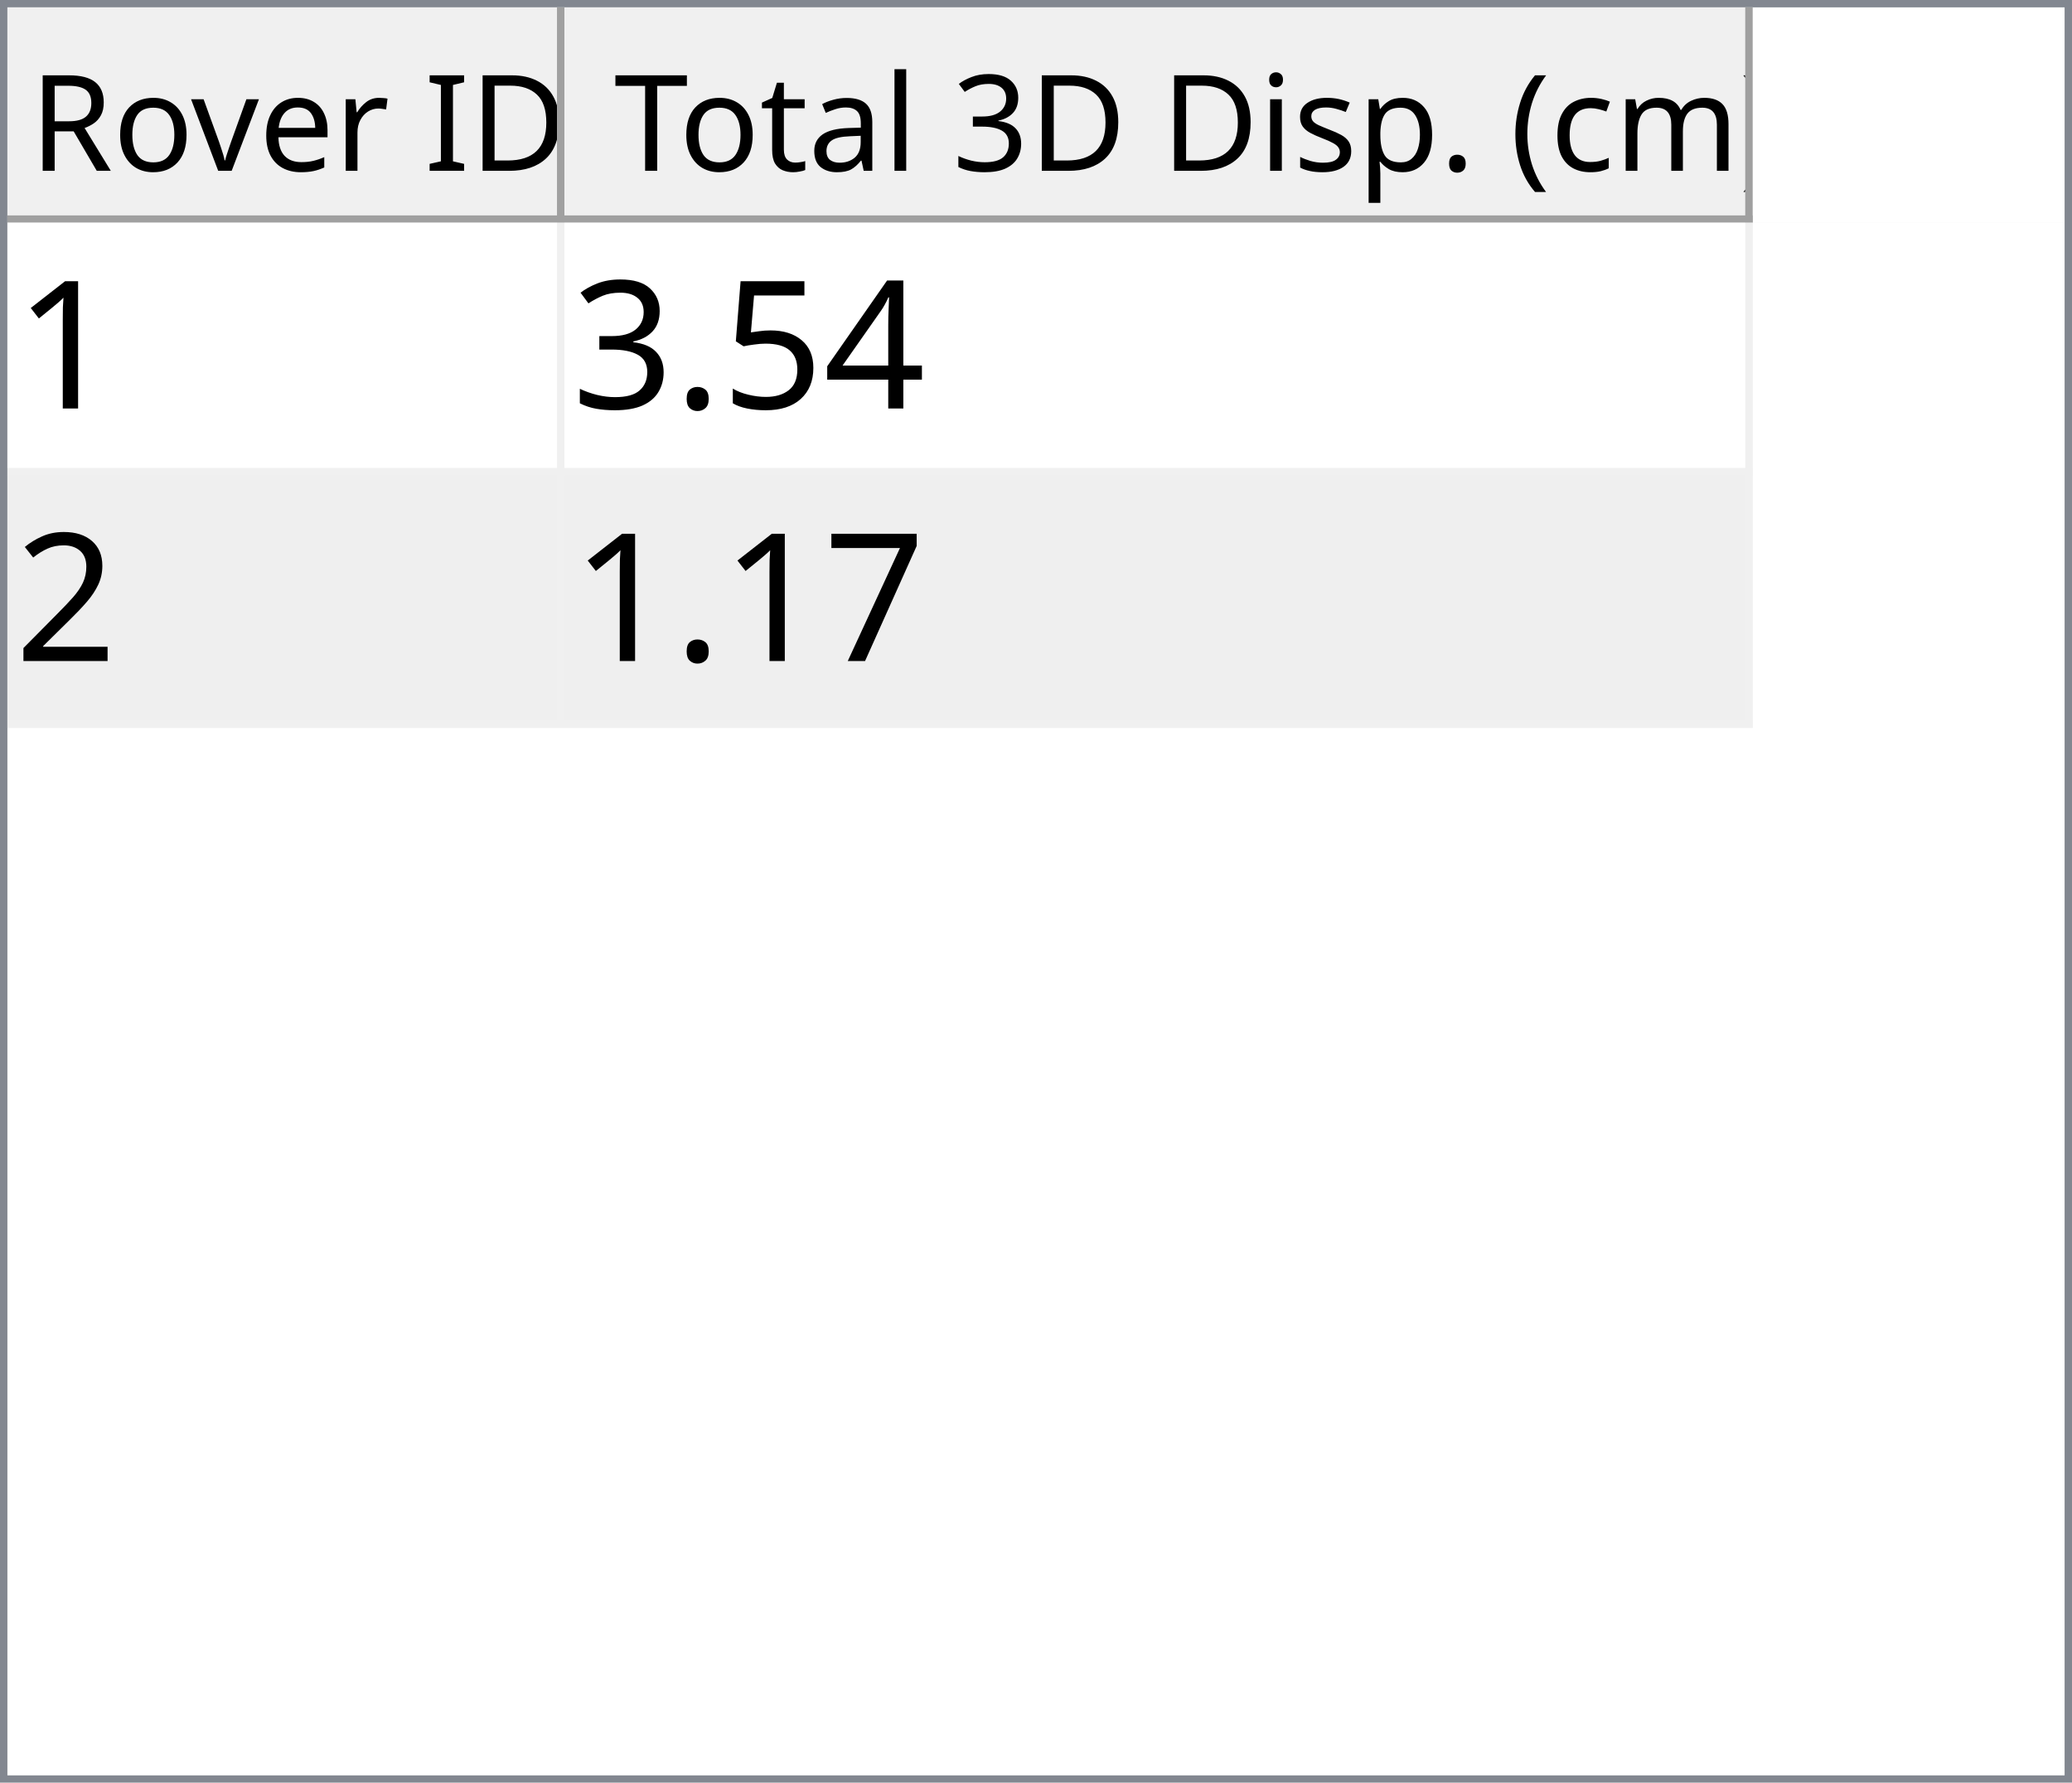
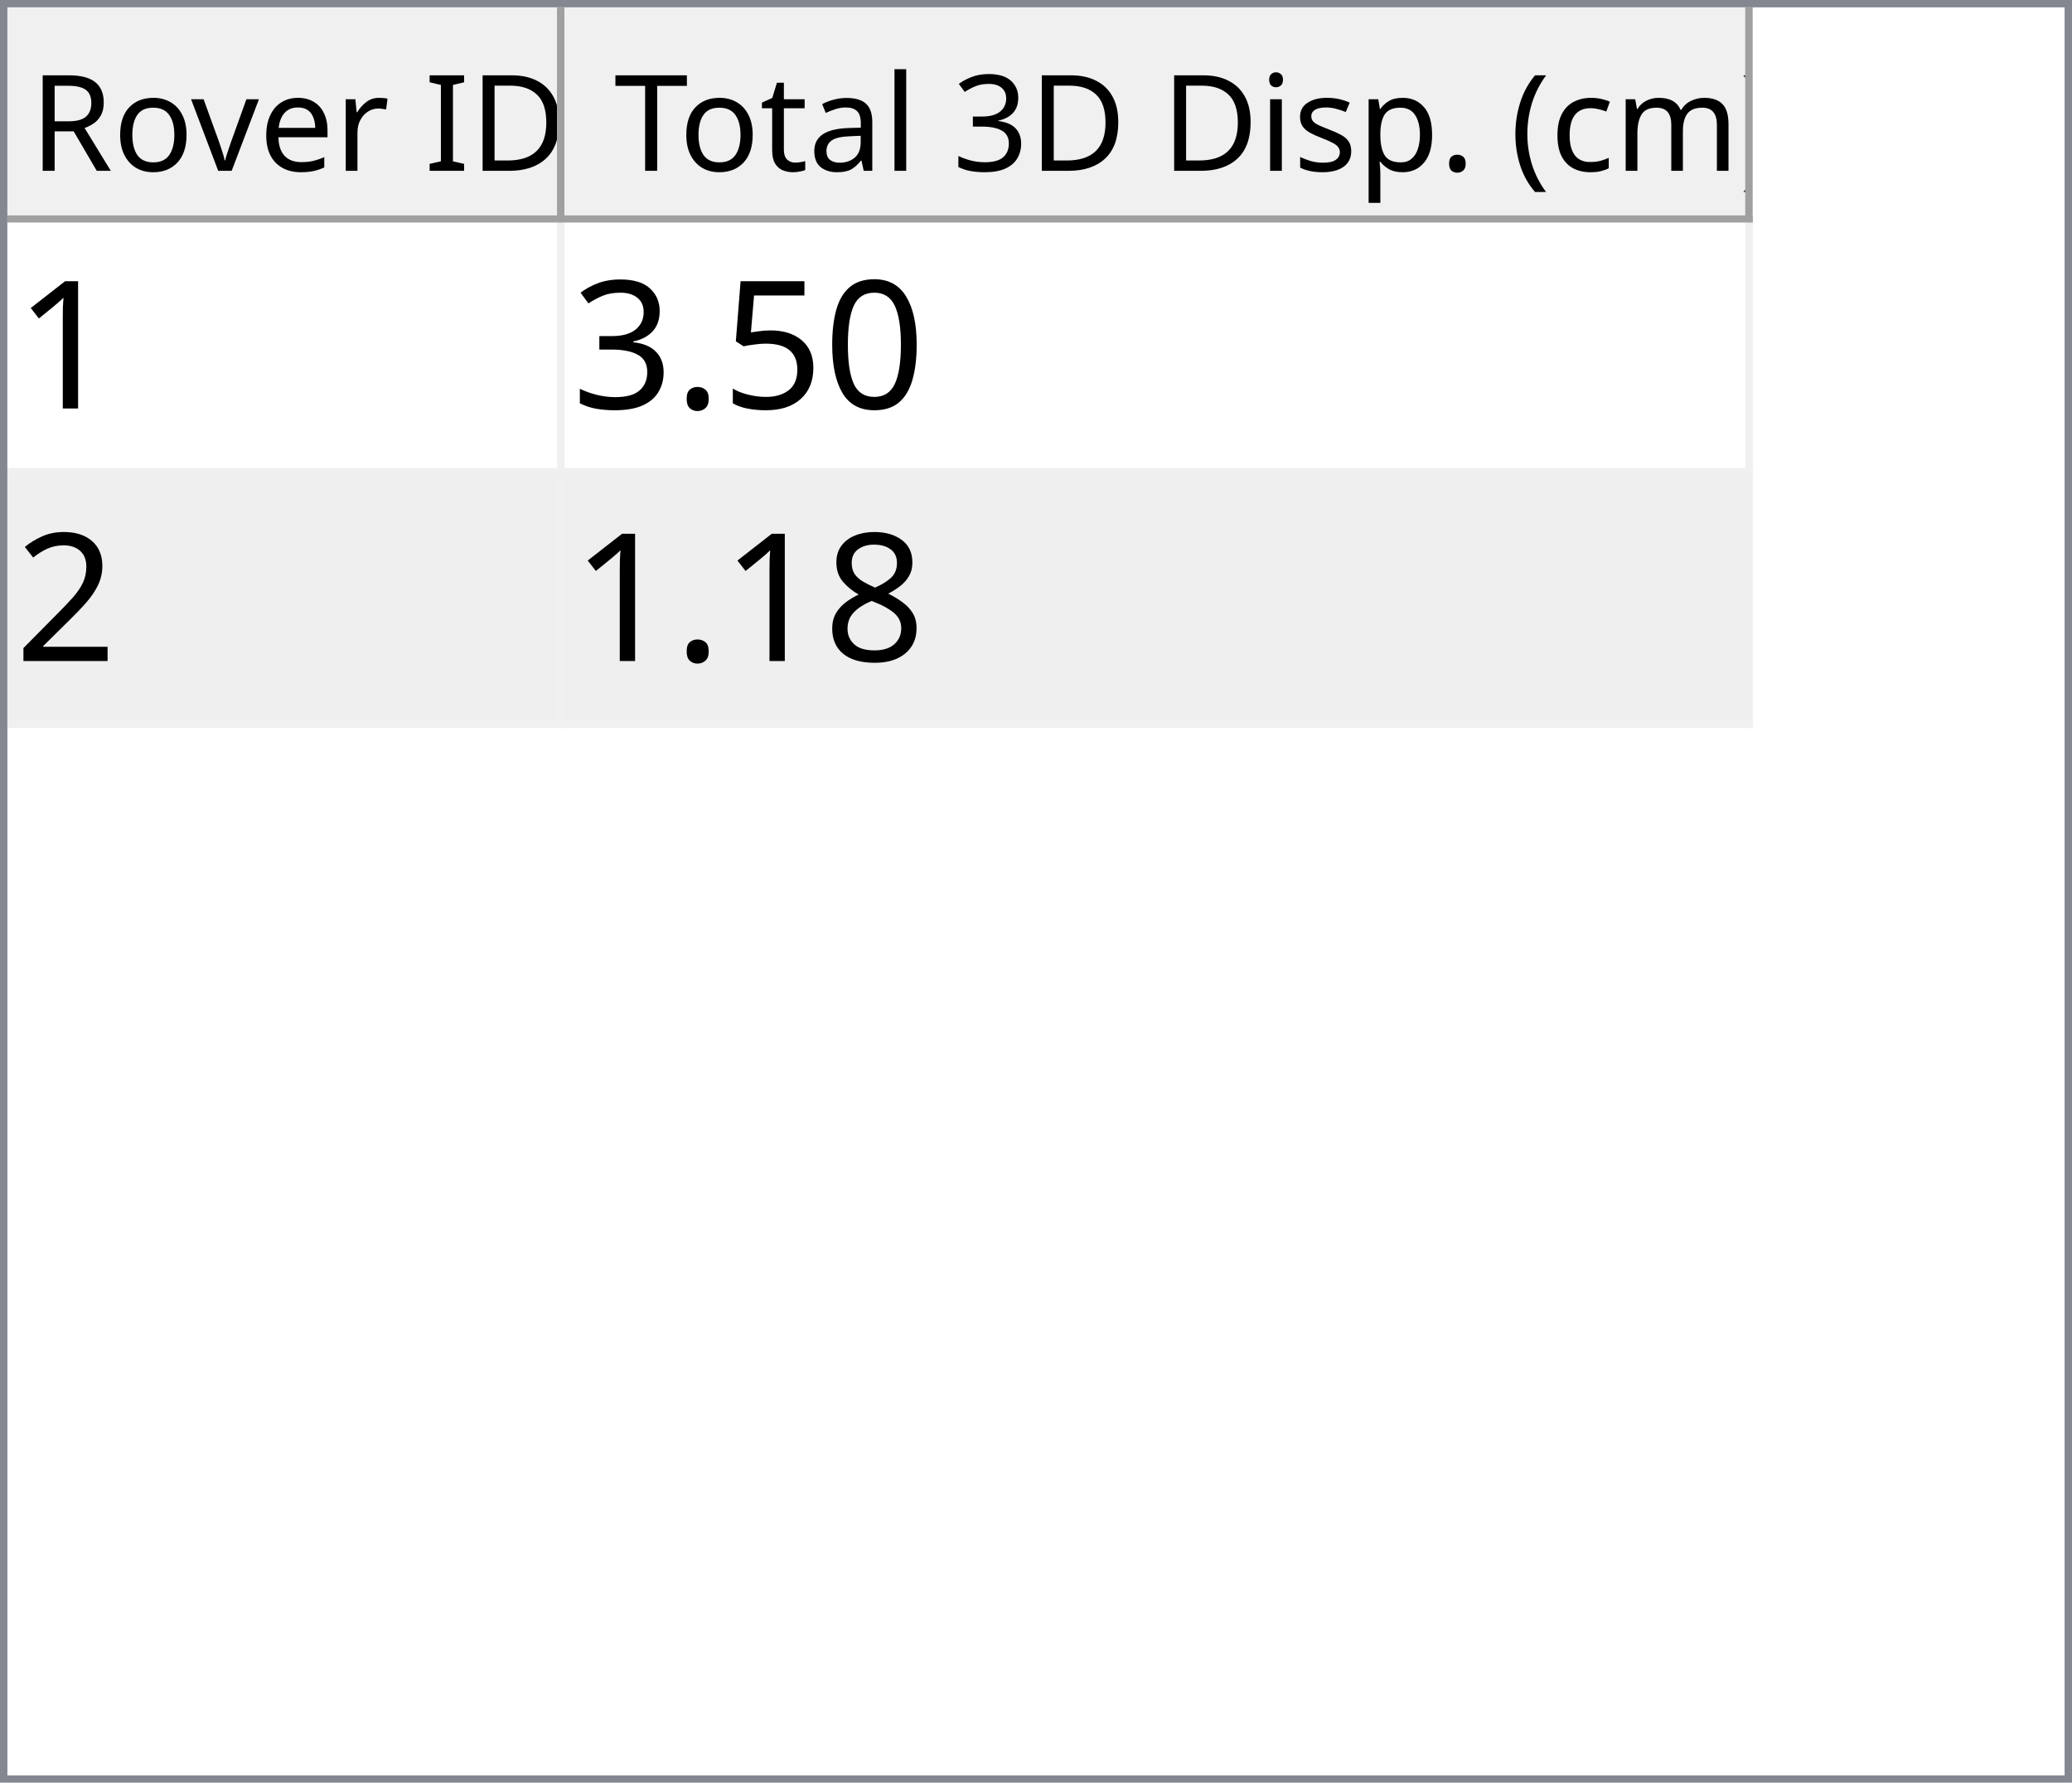
<svg xmlns="http://www.w3.org/2000/svg" style="fill-opacity:1; color-rendering:auto; color-interpolation:auto; text-rendering:auto; stroke:black; stroke-linecap:square; stroke-miterlimit:10; shape-rendering:auto; stroke-opacity:1; fill:black; stroke-dasharray:none; font-weight:normal; stroke-width:1; font-family:'Dialog'; font-style:normal; stroke-linejoin:miter; font-size:12px; stroke-dashoffset:0; image-rendering:auto;" width="279" height="240">
  <defs id="genericDefs" />
  <g>
    <defs id="defs1">
      <clipPath clipPathUnits="userSpaceOnUse" id="clipPath1">
        <path d="M0 0 L279 0 L279 240 L0 240 L0 0 Z" />
      </clipPath>
      <clipPath clipPathUnits="userSpaceOnUse" id="clipPath2">
        <path d="M0 0 L0 240 L279 240 L279 0 Z" />
      </clipPath>
      <clipPath clipPathUnits="userSpaceOnUse" id="clipPath3">
        <path d="M0 0 L0 29 L277 29 L277 0 Z" />
      </clipPath>
      <clipPath clipPathUnits="userSpaceOnUse" id="clipPath4">
        <path d="M0 0 L0 29 L75 29 L75 0 Z" />
      </clipPath>
      <clipPath clipPathUnits="userSpaceOnUse" id="clipPath5">
        <path d="M1 1 L1 28 L74 28 L74 1 Z" />
      </clipPath>
      <clipPath clipPathUnits="userSpaceOnUse" id="clipPath6">
        <path d="M0 0 L0 27 L73 27 L73 0 Z" />
      </clipPath>
      <clipPath clipPathUnits="userSpaceOnUse" id="clipPath7">
        <path d="M-0.5 -0.5 L-0.5 28.5 L74.5 28.5 L74.5 -0.5 Z" />
      </clipPath>
      <clipPath clipPathUnits="userSpaceOnUse" id="clipPath8">
        <path d="M0 0 L0 29 L160 29 L160 0 Z" />
      </clipPath>
      <clipPath clipPathUnits="userSpaceOnUse" id="clipPath9">
        <path d="M1 1 L1 28 L159 28 L159 1 Z" />
      </clipPath>
      <clipPath clipPathUnits="userSpaceOnUse" id="clipPath10">
        <path d="M0 0 L0 27 L158 27 L158 0 Z" />
      </clipPath>
      <clipPath clipPathUnits="userSpaceOnUse" id="clipPath11">
        <path d="M-0.5 -0.5 L-0.5 28.5 L159.5 28.5 L159.5 -0.5 Z" />
      </clipPath>
      <clipPath clipPathUnits="userSpaceOnUse" id="clipPath12">
        <path d="M0 0 L0 209 L277 209 L277 0 Z" />
      </clipPath>
      <clipPath clipPathUnits="userSpaceOnUse" id="clipPath13">
        <path d="M0 0 L0 68 L235 68 L235 0 Z" />
      </clipPath>
      <clipPath clipPathUnits="userSpaceOnUse" id="clipPath14">
        <path d="M-0.5 -0.5 L-0.5 67.5 L234.5 67.5 L234.5 -0.5 Z" />
      </clipPath>
      <clipPath clipPathUnits="userSpaceOnUse" id="clipPath15">
        <path d="M0 0 L0 33 L74 33 L74 0 Z" />
      </clipPath>
      <clipPath clipPathUnits="userSpaceOnUse" id="clipPath16">
        <path d="M0 0 L0 33 L159 33 L159 0 Z" />
      </clipPath>
      <font horiz-adv-x="64.551" id="font1">
        <font-face ascent="107.91" descent="25.098" units-per-em="100" style="font-style:normal; font-family:Segoe UI; font-weight:normal;" />
        <missing-glyph horiz-adv-x="64.551" d="M8.109 0 L8.109 68.266 L56.453 68.266 L56.453 0 L8.109 0 ZM15.328 7.234 L49.219 7.234 L49.219 61.031 L15.328 61.031 L15.328 7.234 Z" />
        <glyph unicode="D" horiz-adv-x="70.117" d="M9.188 0 L9.188 70.016 L28.516 70.016 Q65.531 70.016 65.531 35.891 Q65.531 19.672 55.25 9.836 Q44.969 0 27.734 0 L9.188 0 ZM17.391 62.594 L17.391 7.422 L27.828 7.422 Q41.609 7.422 49.273 14.797 Q56.938 22.172 56.938 35.688 Q56.938 62.594 28.328 62.594 L17.391 62.594 Z" />
        <glyph unicode="I" horiz-adv-x="26.611" d="M17.391 0 L9.188 0 L9.188 70.016 L17.391 70.016 L17.391 0 Z" />
        <glyph unicode=" " horiz-adv-x="27.393" d="" />
        <glyph unicode="r" horiz-adv-x="34.766" d="M34.188 41.891 Q32.078 43.5 28.125 43.5 Q23 43.5 19.555 38.672 Q16.109 33.844 16.109 25.484 L16.109 0 L8.109 0 L8.109 50 L16.109 50 L16.109 39.703 L16.312 39.703 Q18.016 44.969 21.531 47.922 Q25.047 50.875 29.391 50.875 Q32.516 50.875 34.188 50.203 L34.188 41.891 Z" />
        <glyph unicode="e" horiz-adv-x="52.295" d="M48.297 23 L12.984 23 Q13.188 14.656 17.484 10.109 Q21.781 5.562 29.297 5.562 Q37.75 5.562 44.828 11.141 L44.828 3.609 Q38.234 -1.172 27.391 -1.172 Q16.797 -1.172 10.742 5.641 Q4.688 12.453 4.688 24.812 Q4.688 36.469 11.305 43.82 Q17.922 51.172 27.734 51.172 Q37.547 51.172 42.922 44.828 Q48.297 38.484 48.297 27.203 L48.297 23 ZM40.094 29.781 Q40.047 36.719 36.75 40.578 Q33.453 44.438 27.594 44.438 Q21.922 44.438 17.969 40.383 Q14.016 36.328 13.094 29.781 L40.094 29.781 Z" />
        <glyph unicode="v" horiz-adv-x="47.9" d="M47.406 50 L27.484 0 L19.625 0 L0.688 50 L9.469 50 L22.172 13.672 Q23.578 9.672 23.922 6.688 L24.125 6.688 Q24.609 10.453 25.688 13.484 L38.969 50 L47.406 50 Z" />
        <glyph unicode="o" horiz-adv-x="58.594" d="M29 -1.172 Q17.922 -1.172 11.305 5.836 Q4.688 12.844 4.688 24.422 Q4.688 37.016 11.57 44.094 Q18.453 51.172 30.172 51.172 Q41.359 51.172 47.633 44.289 Q53.906 37.406 53.906 25.203 Q53.906 13.234 47.141 6.031 Q40.375 -1.172 29 -1.172 ZM29.594 44.438 Q21.875 44.438 17.383 39.188 Q12.891 33.938 12.891 24.703 Q12.891 15.828 17.43 10.695 Q21.969 5.562 29.594 5.562 Q37.359 5.562 41.531 10.594 Q45.703 15.625 45.703 24.906 Q45.703 34.281 41.531 39.359 Q37.359 44.438 29.594 44.438 Z" />
        <glyph unicode="R" horiz-adv-x="59.814" d="M59.375 0 L49.609 0 L37.891 19.625 Q36.281 22.359 34.766 24.289 Q33.25 26.219 31.664 27.438 Q30.078 28.656 28.25 29.219 Q26.422 29.781 24.125 29.781 L17.391 29.781 L17.391 0 L9.188 0 L9.188 70.016 L30.078 70.016 Q34.672 70.016 38.555 68.867 Q42.438 67.719 45.289 65.375 Q48.141 63.031 49.758 59.547 Q51.375 56.062 51.375 51.375 Q51.375 47.703 50.273 44.656 Q49.172 41.609 47.148 39.211 Q45.125 36.812 42.266 35.133 Q39.406 33.453 35.844 32.516 L35.844 32.328 Q37.594 31.547 38.891 30.547 Q40.188 29.547 41.359 28.18 Q42.531 26.812 43.68 25.078 Q44.828 23.344 46.234 21.047 L59.375 0 ZM17.391 62.594 L17.391 37.203 L28.516 37.203 Q31.594 37.203 34.203 38.133 Q36.812 39.062 38.719 40.797 Q40.625 42.531 41.703 45.047 Q42.781 47.562 42.781 50.688 Q42.781 56.297 39.141 59.445 Q35.5 62.594 28.609 62.594 L17.391 62.594 Z" />
        <glyph unicode=")" horiz-adv-x="30.176" d="M8.297 -15.922 L1.172 -15.922 Q16.406 2.344 16.406 26.812 Q16.406 51.469 1.078 70.016 L8.297 70.016 Q23.531 52.156 23.531 26.703 Q23.531 1.375 8.297 -15.922 Z" />
        <glyph unicode="m" horiz-adv-x="86.133" d="M79.109 0 L71.094 0 L71.094 28.719 Q71.094 37.016 68.531 40.727 Q65.969 44.438 59.906 44.438 Q54.781 44.438 51.195 39.75 Q47.609 35.062 47.609 28.516 L47.609 0 L39.594 0 L39.594 29.688 Q39.594 44.438 28.219 44.438 Q22.953 44.438 19.531 40.016 Q16.109 35.594 16.109 28.516 L16.109 0 L8.109 0 L8.109 50 L16.109 50 L16.109 42.094 L16.312 42.094 Q21.625 51.172 31.844 51.172 Q36.969 51.172 40.773 48.312 Q44.578 45.453 46 40.828 Q51.562 51.172 62.594 51.172 Q79.109 51.172 79.109 30.812 L79.109 0 Z" />
        <glyph unicode="c" horiz-adv-x="46.191" d="M42.188 2.297 Q36.422 -1.172 28.516 -1.172 Q17.828 -1.172 11.258 5.789 Q4.688 12.75 4.688 23.828 Q4.688 36.188 11.766 43.68 Q18.844 51.172 30.672 51.172 Q37.25 51.172 42.281 48.734 L42.281 40.531 Q36.719 44.438 30.375 44.438 Q22.703 44.438 17.797 38.945 Q12.891 33.453 12.891 24.516 Q12.891 15.719 17.508 10.641 Q22.125 5.562 29.891 5.562 Q36.422 5.562 42.188 9.906 L42.188 2.297 Z" />
        <glyph unicode="(" horiz-adv-x="30.176" d="M29.109 -15.922 L21.969 -15.922 Q6.844 1.375 6.844 26.703 Q6.844 52.156 21.969 70.016 L29.203 70.016 Q13.875 51.469 13.875 26.812 Q13.875 2.344 29.109 -15.922 Z" />
        <glyph unicode="." horiz-adv-x="21.68" d="M10.891 -1.078 Q8.641 -1.078 7.055 0.539 Q5.469 2.156 5.469 4.391 Q5.469 6.641 7.055 8.273 Q8.641 9.906 10.891 9.906 Q13.188 9.906 14.797 8.273 Q16.406 6.641 16.406 4.391 Q16.406 2.156 14.797 0.539 Q13.188 -1.078 10.891 -1.078 Z" />
        <glyph unicode="p" horiz-adv-x="58.789" d="M16.312 7.234 L16.109 7.234 L16.109 -23 L8.109 -23 L8.109 50 L16.109 50 L16.109 41.219 L16.312 41.219 Q22.219 51.172 33.594 51.172 Q43.266 51.172 48.688 44.461 Q54.109 37.75 54.109 26.469 Q54.109 13.922 48 6.375 Q41.891 -1.172 31.297 -1.172 Q21.578 -1.172 16.312 7.234 ZM16.109 27.391 L16.109 20.406 Q16.109 14.203 20.141 9.883 Q24.172 5.562 30.375 5.562 Q37.641 5.562 41.773 11.133 Q45.906 16.703 45.906 26.609 Q45.906 34.969 42.047 39.703 Q38.188 44.438 31.594 44.438 Q24.609 44.438 20.359 39.578 Q16.109 34.719 16.109 27.391 Z" />
        <glyph unicode="s" horiz-adv-x="42.432" d="M5.078 1.812 L5.078 10.406 Q11.625 5.562 19.484 5.562 Q30.031 5.562 30.031 12.594 Q30.031 14.594 29.125 15.992 Q28.219 17.391 26.68 18.461 Q25.141 19.531 23.07 20.383 Q21 21.234 18.609 22.172 Q15.281 23.484 12.766 24.828 Q10.25 26.172 8.57 27.859 Q6.891 29.547 6.031 31.695 Q5.172 33.844 5.172 36.719 Q5.172 40.234 6.789 42.945 Q8.406 45.656 11.086 47.484 Q13.766 49.312 17.211 50.242 Q20.656 51.172 24.312 51.172 Q30.812 51.172 35.938 48.922 L35.938 40.828 Q30.422 44.438 23.25 44.438 Q21 44.438 19.195 43.922 Q17.391 43.406 16.094 42.477 Q14.797 41.547 14.086 40.258 Q13.375 38.969 13.375 37.406 Q13.375 35.453 14.086 34.133 Q14.797 32.812 16.164 31.789 Q17.531 30.766 19.484 29.938 Q21.438 29.109 23.922 28.125 Q27.25 26.859 29.883 25.516 Q32.516 24.172 34.375 22.484 Q36.234 20.797 37.234 18.602 Q38.234 16.406 38.234 13.375 Q38.234 9.672 36.602 6.938 Q34.969 4.203 32.234 2.398 Q29.5 0.594 25.93 -0.289 Q22.359 -1.172 18.453 -1.172 Q10.75 -1.172 5.078 1.812 Z" />
        <glyph unicode="i" horiz-adv-x="24.219" d="M12.203 62.703 Q10.062 62.703 8.547 64.164 Q7.031 65.625 7.031 67.875 Q7.031 70.125 8.547 71.609 Q10.062 73.094 12.203 73.094 Q14.406 73.094 15.945 71.609 Q17.484 70.125 17.484 67.875 Q17.484 65.719 15.945 64.211 Q14.406 62.703 12.203 62.703 ZM16.109 0 L8.109 0 L8.109 50 L16.109 50 L16.109 0 Z" />
        <glyph unicode="3" horiz-adv-x="53.906" d="M46.531 19.828 Q46.531 15.094 44.75 11.211 Q42.969 7.328 39.719 4.57 Q36.469 1.812 31.93 0.297 Q27.391 -1.219 21.922 -1.219 Q11.922 -1.219 6 2.594 L6 11.188 Q13.094 5.609 22.219 5.609 Q25.875 5.609 28.828 6.539 Q31.781 7.469 33.906 9.227 Q36.031 10.984 37.18 13.477 Q38.328 15.969 38.328 19.094 Q38.328 32.812 18.797 32.812 L12.984 32.812 L12.984 39.594 L18.5 39.594 Q35.797 39.594 35.797 52.484 Q35.797 64.406 22.609 64.406 Q15.188 64.406 8.688 59.422 L8.688 67.188 Q15.375 71.188 24.609 71.188 Q29 71.188 32.57 69.969 Q36.141 68.75 38.68 66.555 Q41.219 64.359 42.609 61.281 Q44 58.203 44 54.5 Q44 40.672 30.031 36.719 L30.031 36.531 Q33.594 36.141 36.625 34.797 Q39.656 33.453 41.852 31.305 Q44.047 29.156 45.289 26.25 Q46.531 23.344 46.531 19.828 Z" />
        <glyph unicode="l" horiz-adv-x="24.219" d="M16.109 0 L8.109 0 L8.109 74.031 L16.109 74.031 L16.109 0 Z" />
        <glyph unicode="a" horiz-adv-x="50.879" d="M43.891 0 L35.891 0 L35.891 7.812 L35.688 7.812 Q30.469 -1.172 20.312 -1.172 Q12.844 -1.172 8.617 2.781 Q4.391 6.734 4.391 13.281 Q4.391 27.297 20.906 29.594 L35.891 31.688 Q35.891 44.438 25.594 44.438 Q16.547 44.438 9.281 38.281 L9.281 46.484 Q16.656 51.172 26.266 51.172 Q43.891 51.172 43.891 32.516 L43.891 0 ZM35.891 25.297 L23.828 23.641 Q18.266 22.859 15.43 20.875 Q12.594 18.891 12.594 13.875 Q12.594 10.203 15.211 7.883 Q17.828 5.562 22.172 5.562 Q28.125 5.562 32.008 9.742 Q35.891 13.922 35.891 20.312 L35.891 25.297 Z" />
        <glyph unicode="t" horiz-adv-x="33.887" d="M31.297 0.484 Q28.469 -1.078 23.828 -1.078 Q10.688 -1.078 10.688 13.578 L10.688 43.172 L2.094 43.172 L2.094 50 L10.688 50 L10.688 62.203 L18.703 64.797 L18.703 50 L31.297 50 L31.297 43.172 L18.703 43.172 L18.703 14.984 Q18.703 9.969 20.414 7.82 Q22.125 5.672 26.078 5.672 Q29.109 5.672 31.297 7.328 L31.297 0.484 Z" />
        <glyph unicode="T" horiz-adv-x="52.393" d="M50.594 62.594 L30.375 62.594 L30.375 0 L22.172 0 L22.172 62.594 L2 62.594 L2 70.016 L50.594 70.016 L50.594 62.594 Z" />
      </font>
      <font horiz-adv-x="75.0" id="font2">
        <font-face ascent="100.537" descent="21.973" units-per-em="100" style="font-style:normal; font-family:sans-serif; font-weight:normal;" />
        <missing-glyph horiz-adv-x="75.0" d="M12.5 0 L12.5 62.5 L62.5 62.5 L62.5 0 L12.5 0 ZM14.062 1.562 L60.938 1.562 L60.938 60.938 L14.062 60.938 L14.062 1.562 Z" />
        <glyph unicode="1" horiz-adv-x="55.615" d="M37.25 0 L28.469 0 L28.469 56 Q25.297 52.984 20.141 49.953 Q14.984 46.922 10.891 45.406 L10.891 53.906 Q18.266 57.375 23.781 62.305 Q29.297 67.234 31.594 71.875 L37.25 71.875 L37.25 0 Z" />
-         <glyph unicode="4" horiz-adv-x="55.615" d="M32.328 0 L32.328 17.141 L1.266 17.141 L1.266 25.203 L33.938 71.578 L41.109 71.578 L41.109 25.203 L50.781 25.203 L50.781 17.141 L41.109 17.141 L41.109 0 L32.328 0 ZM32.328 25.203 L32.328 57.469 L9.906 25.203 L32.328 25.203 Z" />
+         <glyph unicode="0" horiz-adv-x="55.615" d="M4.156 35.297 Q4.156 48 6.766 55.742 Q9.375 63.484 14.523 67.68 Q19.672 71.875 27.484 71.875 Q33.25 71.875 37.594 69.555 Q41.938 67.234 44.773 62.867 Q47.609 58.5 49.219 52.227 Q50.828 45.953 50.828 35.297 Q50.828 22.703 48.242 14.969 Q45.656 7.234 40.508 3.008 Q35.359 -1.219 27.484 -1.219 Q17.141 -1.219 11.234 6.203 Q4.156 15.141 4.156 35.297 ZM13.188 35.297 Q13.188 17.672 17.312 11.836 Q21.438 6 27.484 6 Q33.547 6 37.672 11.859 Q41.797 17.719 41.797 35.297 Q41.797 52.984 37.672 58.789 Q33.547 64.594 27.391 64.594 Q21.344 64.594 17.719 59.469 Q13.188 52.938 13.188 35.297 Z" />
        <glyph unicode="5" horiz-adv-x="55.615" d="M4.156 18.75 L13.375 19.531 Q14.406 12.797 18.141 9.398 Q21.875 6 27.156 6 Q33.5 6 37.891 10.789 Q42.281 15.578 42.281 23.484 Q42.281 31 38.062 35.352 Q33.844 39.703 27 39.703 Q22.75 39.703 19.336 37.773 Q15.922 35.844 13.969 32.766 L5.719 33.844 L12.641 70.609 L48.25 70.609 L48.25 62.203 L19.672 62.203 L15.828 42.969 Q22.266 47.469 29.344 47.469 Q38.719 47.469 45.164 40.969 Q51.609 34.469 51.609 24.266 Q51.609 14.547 45.953 7.469 Q39.062 -1.219 27.156 -1.219 Q17.391 -1.219 11.211 4.25 Q5.031 9.719 4.156 18.75 Z" />
        <glyph unicode="." horiz-adv-x="27.783" d="M9.078 0 L9.078 10.016 L19.094 10.016 L19.094 0 L9.078 0 Z" />
        <glyph unicode="3" horiz-adv-x="55.615" d="M4.203 18.891 L12.984 20.062 Q14.5 12.594 18.141 9.297 Q21.781 6 27 6 Q33.203 6 37.477 10.297 Q41.75 14.594 41.75 20.953 Q41.75 27 37.797 30.93 Q33.844 34.859 27.734 34.859 Q25.25 34.859 21.531 33.891 L22.516 41.609 Q23.391 41.5 23.922 41.5 Q29.547 41.5 34.039 44.43 Q38.531 47.359 38.531 53.469 Q38.531 58.297 35.258 61.477 Q31.984 64.656 26.812 64.656 Q21.688 64.656 18.266 61.43 Q14.844 58.203 13.875 51.766 L5.078 53.328 Q6.688 62.156 12.398 67.016 Q18.109 71.875 26.609 71.875 Q32.469 71.875 37.398 69.359 Q42.328 66.844 44.945 62.5 Q47.562 58.156 47.562 53.266 Q47.562 48.641 45.07 44.828 Q42.578 41.016 37.703 38.766 Q44.047 37.312 47.562 32.695 Q51.078 28.078 51.078 21.141 Q51.078 11.766 44.242 5.25 Q37.406 -1.266 26.953 -1.266 Q17.531 -1.266 11.305 4.352 Q5.078 9.969 4.203 18.891 Z" />
        <glyph unicode="2" horiz-adv-x="55.615" d="M50.344 8.453 L50.344 0 L3.031 0 Q2.938 3.172 4.047 6.109 Q5.859 10.938 9.836 15.625 Q13.812 20.312 21.344 26.469 Q33.016 36.031 37.117 41.625 Q41.219 47.219 41.219 52.203 Q41.219 57.422 37.477 61.008 Q33.734 64.594 27.734 64.594 Q21.391 64.594 17.578 60.789 Q13.766 56.984 13.719 50.25 L4.688 51.172 Q5.609 61.281 11.664 66.578 Q17.719 71.875 27.938 71.875 Q38.234 71.875 44.242 66.164 Q50.25 60.453 50.25 52 Q50.25 47.703 48.492 43.555 Q46.734 39.406 42.656 34.812 Q38.578 30.219 29.109 22.219 Q21.188 15.578 18.945 13.211 Q16.703 10.844 15.234 8.453 L50.344 8.453 Z" />
-         <glyph unicode="7" horiz-adv-x="55.615" d="M4.734 62.203 L4.734 70.656 L51.078 70.656 L51.078 63.812 Q44.234 56.547 37.523 44.484 Q30.812 32.422 27.156 19.672 Q24.516 10.688 23.781 0 L14.75 0 Q14.891 8.453 18.062 20.414 Q21.234 32.375 27.172 43.484 Q33.109 54.594 39.797 62.203 L4.734 62.203 Z" />
+         <glyph unicode="8" horiz-adv-x="55.615" d="M17.672 38.812 Q12.203 40.828 9.57 44.539 Q6.938 48.25 6.938 53.422 Q6.938 61.234 12.555 66.555 Q18.172 71.875 27.484 71.875 Q36.859 71.875 42.578 66.43 Q48.297 60.984 48.297 53.172 Q48.297 48.188 45.68 44.508 Q43.062 40.828 37.75 38.812 Q44.344 36.672 47.781 31.883 Q51.219 27.094 51.219 20.453 Q51.219 11.281 44.727 5.031 Q38.234 -1.219 27.641 -1.219 Q17.047 -1.219 10.547 5.055 Q4.047 11.328 4.047 20.703 Q4.047 27.688 7.594 32.398 Q11.141 37.109 17.672 38.812 ZM15.922 53.719 Q15.922 48.641 19.195 45.414 Q22.469 42.188 27.688 42.188 Q32.766 42.188 36.016 45.383 Q39.266 48.578 39.266 53.219 Q39.266 58.062 35.914 61.359 Q32.562 64.656 27.594 64.656 Q22.562 64.656 19.242 61.43 Q15.922 58.203 15.922 53.719 ZM13.094 20.656 Q13.094 16.891 14.875 13.375 Q16.656 9.859 20.172 7.93 Q23.688 6 27.734 6 Q34.031 6 38.133 10.055 Q42.234 14.109 42.234 20.359 Q42.234 26.703 38.016 30.859 Q33.797 35.016 27.438 35.016 Q21.234 35.016 17.164 30.914 Q13.094 26.812 13.094 20.656 Z" />
      </font>
    </defs>
    <g style="fill:white; stroke:white;">
      <rect x="0" y="0" width="279" style="clip-path:url(#clipPath1); stroke:none;" height="240" />
    </g>
    <g style="fill:white; text-rendering:optimizeSpeed; color-rendering:optimizeSpeed; image-rendering:optimizeSpeed; shape-rendering:crispEdges; stroke:white; color-interpolation:sRGB;">
      <rect x="0" width="279" height="240" y="0" style="stroke:none;" />
      <path style="stroke:none;" d="M0 240 L279 240 L279 0 L0 0 Z" />
    </g>
    <g style="fill:rgb(240,240,240); font-size:18px; font-family:'Segoe UI'; stroke:rgb(240,240,240);">
      <rect x="0" y="0" width="279" style="clip-path:url(#clipPath2); stroke:none;" height="240" />
    </g>
    <g style="fill:rgb(130,135,144); font-size:18px; font-family:'Segoe UI'; stroke:rgb(130,135,144);">
      <path d="M0 0 L279 0 L279 240 L0 240 L0 0 ZM1 1 L278 1 L278 239 L1 239 L1 1 Z" style="fill-rule:evenodd; clip-path:url(#clipPath2); stroke:none;" />
    </g>
    <g style="fill:white; font-size:18px; font-family:'Segoe UI'; stroke:white;" transform="translate(1,1)">
      <rect x="0" y="0" width="277" style="clip-path:url(#clipPath3); stroke:none;" height="29" />
    </g>
    <g style="fill:rgb(240,240,240); font-size:18px; font-family:'Segoe UI'; stroke:rgb(240,240,240);" transform="translate(1,1)">
      <rect x="0" y="0" width="75" style="clip-path:url(#clipPath4); stroke:none;" height="29" />
    </g>
    <g style="font-family:'Segoe UI'; font-size:18px;" transform="translate(2,2)">
      <text x="2" xml:space="preserve" y="21" style="clip-path:url(#clipPath6); stroke:none;">Rover ID</text>
    </g>
    <g transform="translate(1.5,1.5)" style="fill:rgb(160,160,160); font-size:18px; font-family:'Segoe UI'; stroke:rgb(160,160,160); stroke-linejoin:bevel;">
      <line x1="74" x2="74" y1="0" style="fill:none; clip-path:url(#clipPath7);" y2="28" />
    </g>
    <g transform="matrix(1,0,0,1,1,1) translate(0.5,0.5)" style="fill:rgb(160,160,160); font-size:18px; font-family:'Segoe UI'; stroke:rgb(160,160,160); stroke-linejoin:bevel;">
      <line x1="0" x2="74" y1="28" style="fill:none; clip-path:url(#clipPath7);" y2="28" />
    </g>
    <g style="fill:rgb(240,240,240); font-size:18px; font-family:'Segoe UI'; stroke:rgb(240,240,240);" transform="translate(76,1)">
      <rect x="0" y="0" width="160" style="clip-path:url(#clipPath8); stroke:none;" height="29" />
    </g>
    <g style="font-family:'Segoe UI'; font-size:18px;" transform="translate(77,2)">
      <text x="1" xml:space="preserve" y="21" style="clip-path:url(#clipPath10); stroke:none;"> Total 3D Disp. (cm)</text>
    </g>
    <g transform="translate(76.5,1.5)" style="fill:rgb(160,160,160); font-size:18px; font-family:'Segoe UI'; stroke:rgb(160,160,160); stroke-linejoin:bevel;">
      <line x1="159" x2="159" y1="0" style="fill:none; clip-path:url(#clipPath11);" y2="28" />
    </g>
    <g transform="matrix(1,0,0,1,76,1) translate(0.5,0.5)" style="fill:rgb(160,160,160); font-size:18px; font-family:'Segoe UI'; stroke:rgb(160,160,160); stroke-linejoin:bevel;">
      <line x1="0" x2="159" y1="28" style="fill:none; clip-path:url(#clipPath11);" y2="28" />
    </g>
    <g style="fill:white; font-size:18px; font-family:'Segoe UI'; stroke:white;" transform="translate(1,30)">
      <rect x="0" y="0" width="277" style="clip-path:url(#clipPath12); stroke:none;" height="209" />
    </g>
    <g style="fill:rgb(240,240,240); font-size:24px; font-family:sans-serif; stroke:rgb(240,240,240);" transform="translate(1,30)">
      <rect x="0" y="0" width="235" style="clip-path:url(#clipPath13); stroke:none;" height="68" />
      <line transform="translate(0.5,0.5)" x1="0" x2="234" y1="33" style="clip-path:url(#clipPath14); fill:none; stroke-linejoin:bevel;" y2="33" />
    </g>
    <g transform="matrix(1,0,0,1,1,30) translate(0.5,0.5)" style="fill:rgb(240,240,240); font-size:24px; font-family:sans-serif; stroke:rgb(240,240,240); stroke-linejoin:bevel;">
      <line x1="0" x2="234" y1="67" style="fill:none; clip-path:url(#clipPath14);" y2="67" />
    </g>
    <g transform="matrix(1,0,0,1,1,30) translate(0.5,0.5)" style="fill:rgb(240,240,240); font-size:24px; font-family:sans-serif; stroke:rgb(240,240,240); stroke-linejoin:bevel;">
      <line x1="74" x2="74" y1="0" style="fill:none; clip-path:url(#clipPath14);" y2="67" />
    </g>
    <g transform="matrix(1,0,0,1,1,30) translate(0.5,0.5)" style="fill:rgb(240,240,240); font-size:24px; font-family:sans-serif; stroke:rgb(240,240,240); stroke-linejoin:bevel;">
      <line x1="234" x2="234" y1="0" style="fill:none; clip-path:url(#clipPath14);" y2="67" />
    </g>
    <g style="fill:white; font-size:24px; font-family:sans-serif; stroke:white;" transform="matrix(1,0,0,1,1,30)">
      <rect x="0" y="0" width="74" style="clip-path:url(#clipPath15); stroke:none;" height="33" />
      <text x="1" y="25" style="fill:black; clip-path:url(#clipPath15); stroke:none;" xml:space="preserve">1</text>
    </g>
    <g style="fill:white; font-size:24px; font-family:sans-serif; stroke:white;" transform="matrix(1,0,0,1,1,30) translate(75,0)">
      <rect x="0" y="0" width="159" style="clip-path:url(#clipPath16); stroke:none;" height="33" />
-       <text x="1" y="25" style="fill:black; clip-path:url(#clipPath16); stroke:none;" xml:space="preserve">3.54</text>
+       <text x="1" y="25" style="fill:black; clip-path:url(#clipPath16); stroke:none;" xml:space="preserve">3.50</text>
    </g>
    <g style="fill:rgb(239,239,239); font-size:24px; font-family:sans-serif; stroke:rgb(239,239,239);" transform="matrix(1,0,0,1,1,30) translate(0,34)">
      <rect x="0" y="0" width="74" style="clip-path:url(#clipPath15); stroke:none;" height="33" />
      <text x="1" y="25" style="fill:black; clip-path:url(#clipPath15); stroke:none;" xml:space="preserve">2</text>
    </g>
    <g style="fill:rgb(239,239,239); font-size:24px; font-family:sans-serif; stroke:rgb(239,239,239);" transform="matrix(1,0,0,1,1,30) translate(75,34)">
      <rect x="0" y="0" width="159" style="clip-path:url(#clipPath16); stroke:none;" height="33" />
-       <text x="1" y="25" style="fill:black; clip-path:url(#clipPath16); stroke:none;" xml:space="preserve">1.17</text>
+       <text x="1" y="25" style="fill:black; clip-path:url(#clipPath16); stroke:none;" xml:space="preserve">1.18</text>
    </g>
  </g>
</svg>
